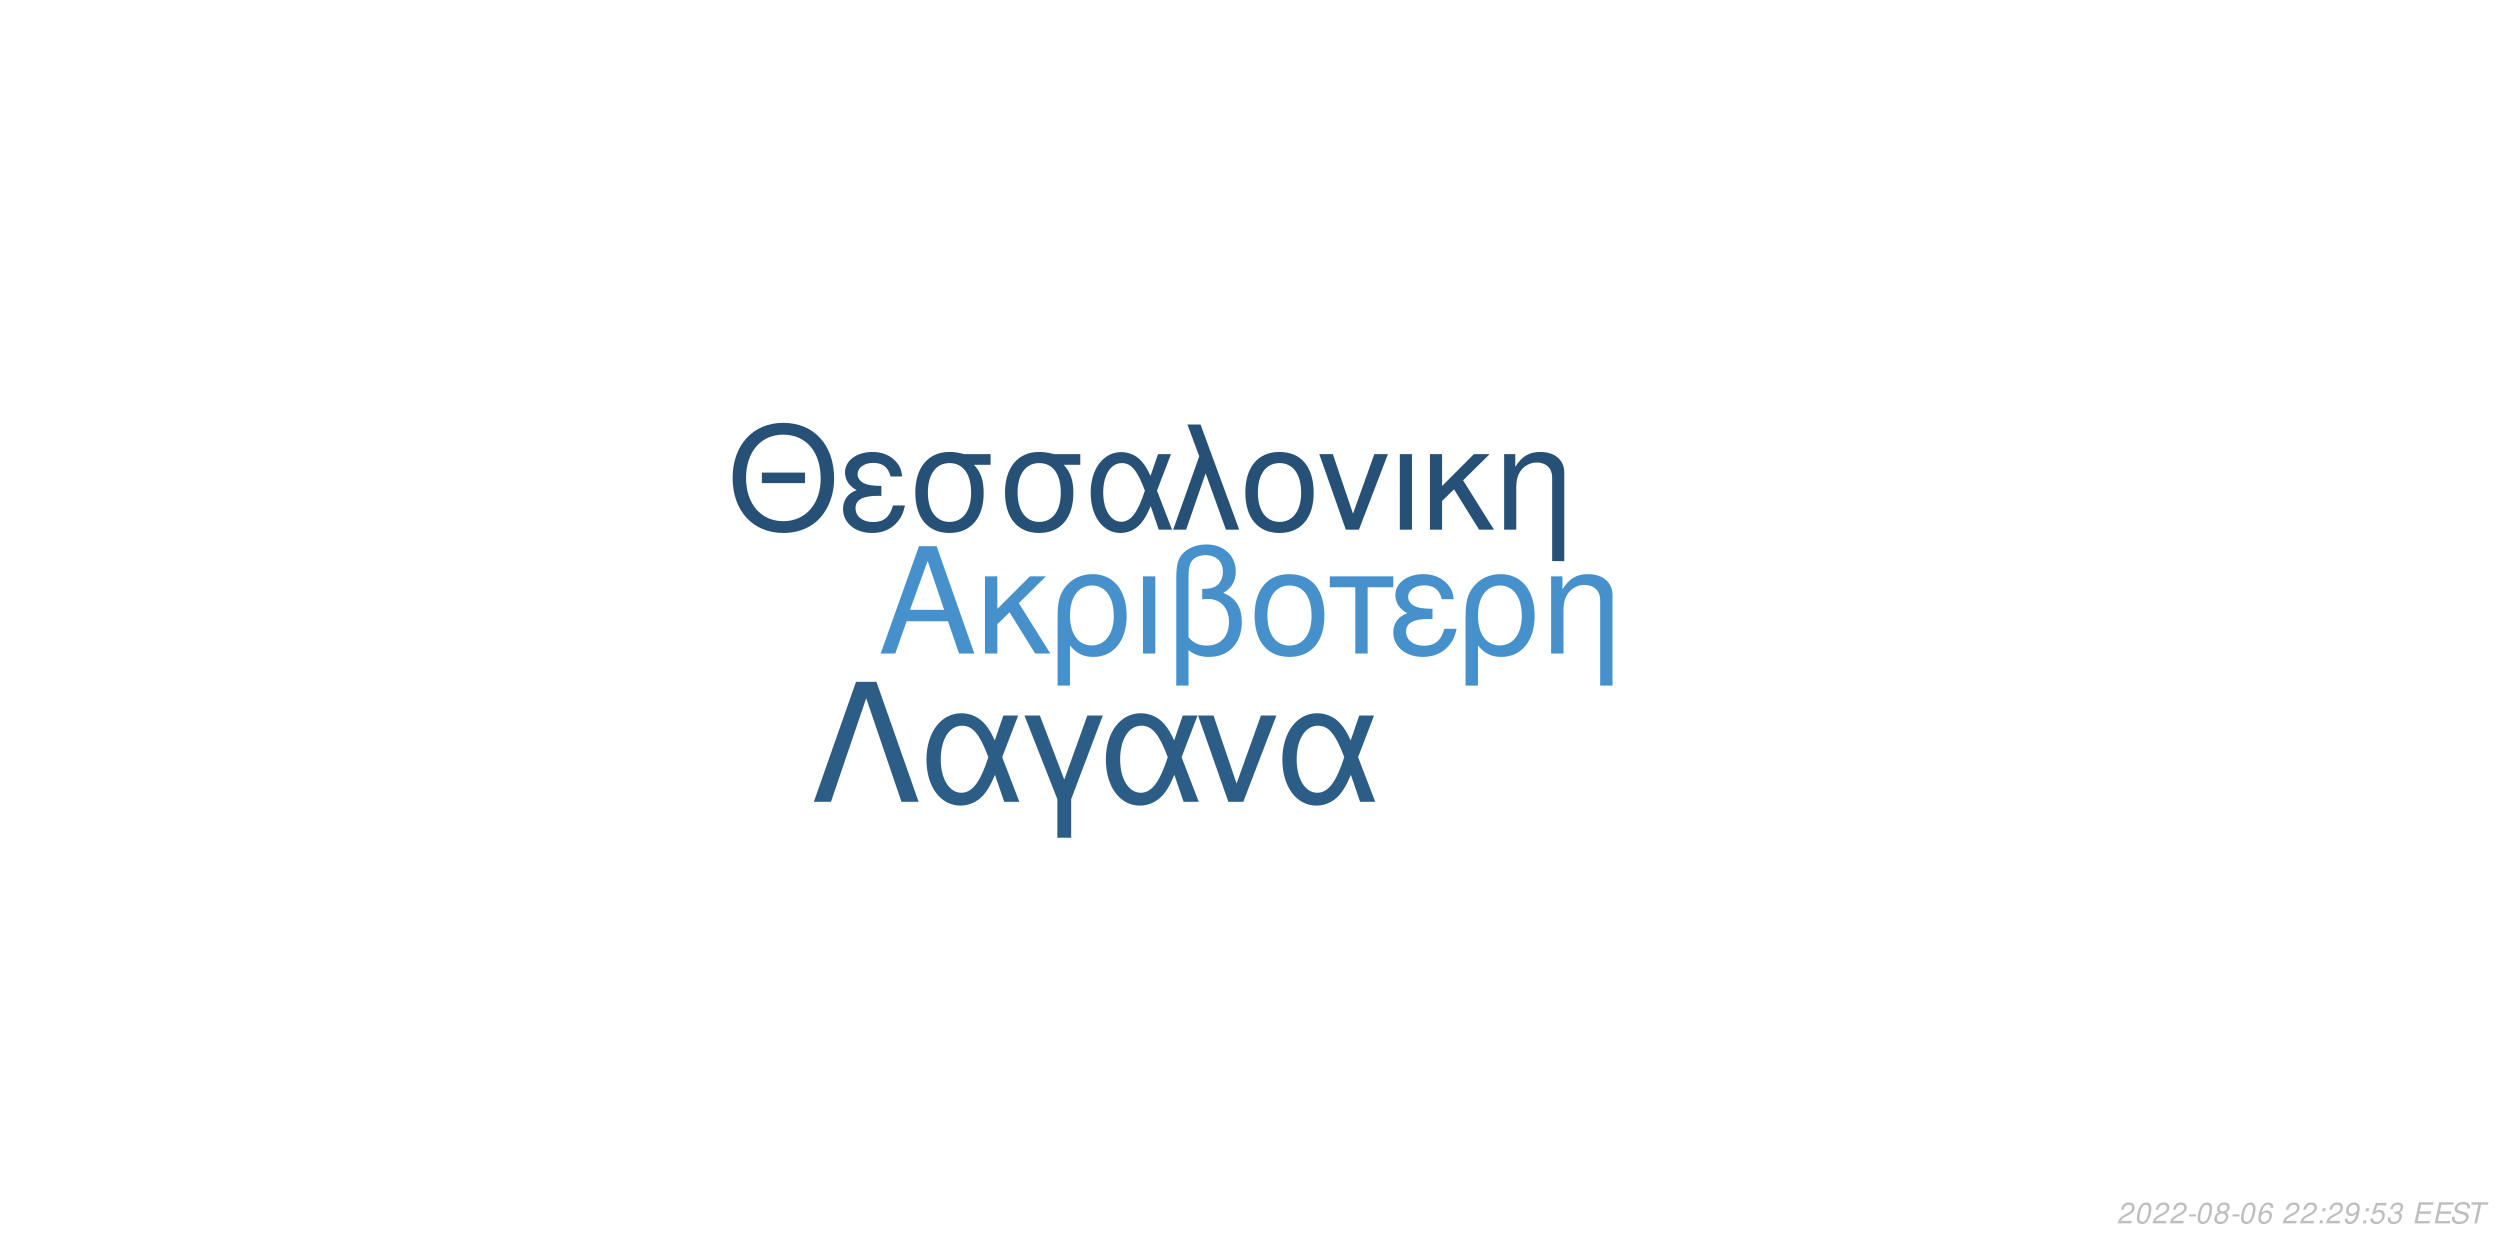
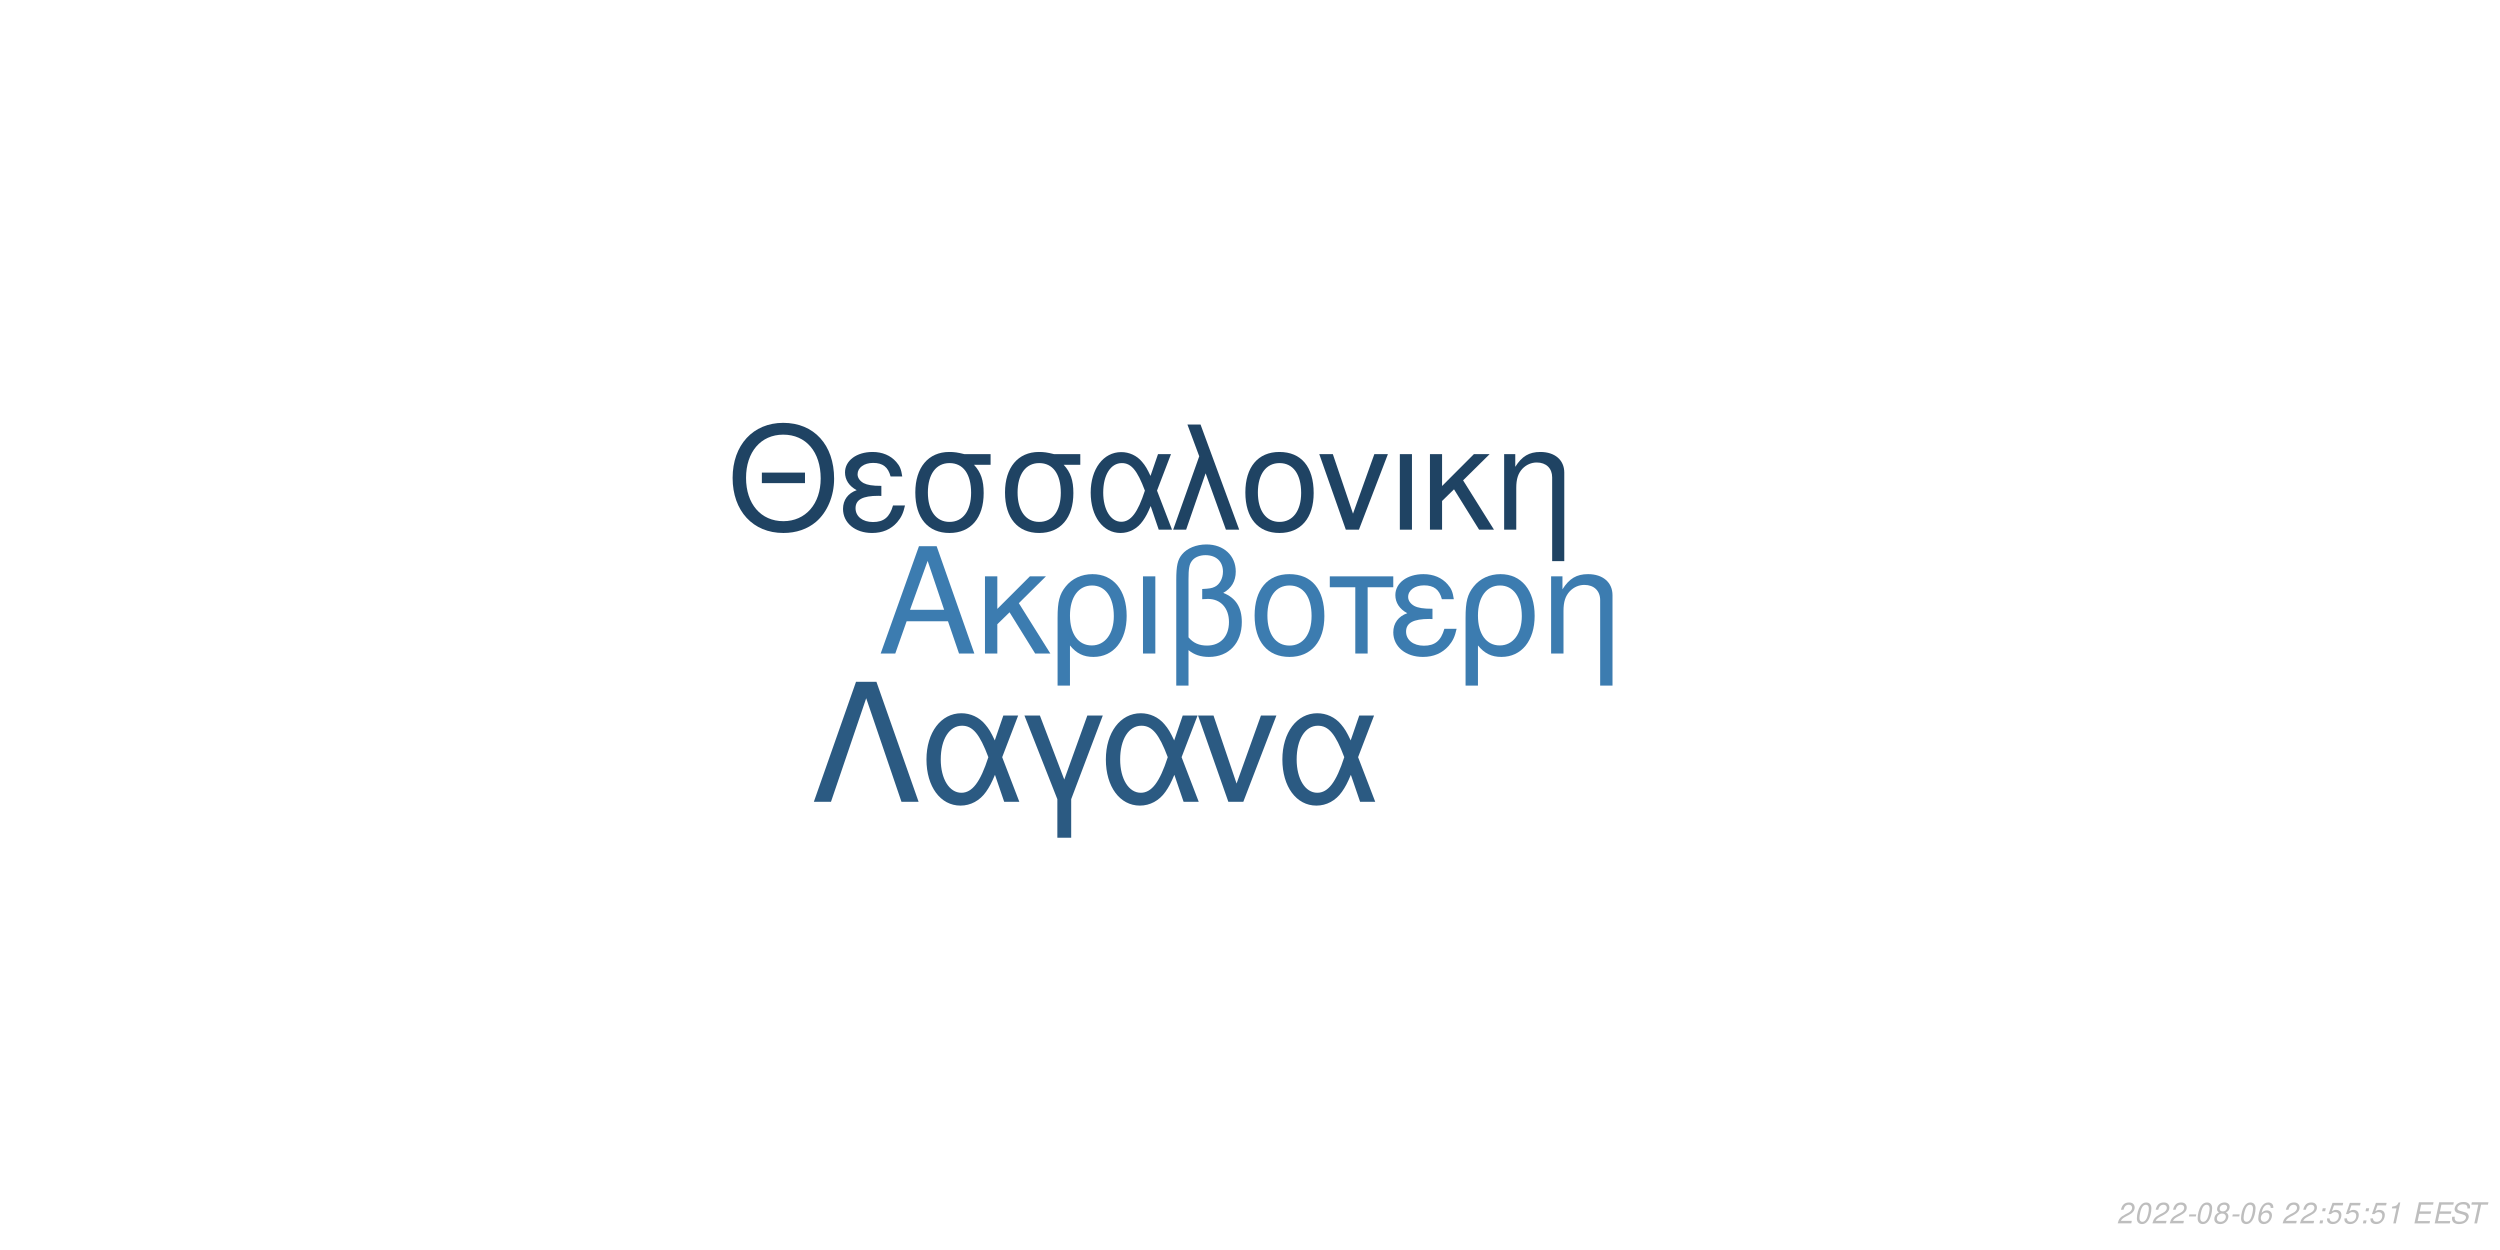
<svg xmlns="http://www.w3.org/2000/svg" xmlns:xlink="http://www.w3.org/1999/xlink" width="864pt" height="432pt" viewBox="0 0 864 432" version="1.1">
  <defs>
    <g>
      <symbol overflow="visible" id="glyph0-0">
        <path style="stroke:none;" d="" />
      </symbol>
      <symbol overflow="visible" id="glyph0-1">
        <path style="stroke:none;" d="M 24.125 -11.141 L 27.938 0 L 33.234 0 L 20.203 -37.094 L 14.094 -37.094 L 0.859 0 L 5.906 0 L 9.828 -11.141 Z M 22.797 -15.109 L 11 -15.109 L 17.094 -32.016 Z M 22.797 -15.109 " />
      </symbol>
      <symbol overflow="visible" id="glyph0-2">
        <path style="stroke:none;" d="M 7.172 -15.422 L 7.172 -26.672 L 2.906 -26.672 L 2.906 0 L 7.172 0 L 7.172 -10.125 L 11.406 -14.25 L 20.25 0 L 25.5 0 L 14.609 -17.406 L 23.969 -26.672 L 18.422 -26.672 Z M 7.172 -15.422 " />
      </symbol>
      <symbol overflow="visible" id="glyph0-3">
        <path style="stroke:none;" d="M 3 11.094 L 7.281 11.094 L 7.281 -2.797 C 9.516 -0.047 11.953 1.172 15.375 1.172 C 22.344 1.172 26.875 -4.422 26.875 -13.031 C 26.875 -21.891 22.297 -27.438 15.062 -27.438 C 11.297 -27.438 7.984 -25.906 5.797 -23.156 C 3.672 -20.516 3 -17.969 3 -12.359 Z M 14.906 -23.516 C 19.547 -23.516 22.438 -19.438 22.438 -12.922 C 22.438 -6.812 19.391 -2.797 14.812 -2.797 C 10.172 -2.797 7.281 -6.766 7.281 -13.125 C 7.281 -19.484 10.234 -23.516 14.906 -23.516 Z M 14.906 -23.516 " />
      </symbol>
      <symbol overflow="visible" id="glyph0-4">
        <path style="stroke:none;" d="M 3.516 0 L 7.781 0 L 7.781 -26.672 L 3.516 -26.672 Z M 3.516 0 " />
      </symbol>
      <symbol overflow="visible" id="glyph0-5">
        <path style="stroke:none;" d="M 4.016 11.094 L 8.25 11.094 L 8.25 -1.172 C 10.172 0.406 12.422 1.172 15.312 1.172 C 22.188 1.172 26.672 -3.609 26.672 -10.891 C 26.672 -15.984 24.578 -19.234 20.25 -20.969 C 23.109 -22.547 24.578 -25.031 24.578 -28.344 C 24.578 -33.844 20.406 -37.703 14.453 -37.703 C 10.938 -37.703 7.734 -36.391 6 -34.25 C 4.484 -32.422 4.016 -30.328 4.016 -25.391 Z M 8.25 -25.656 C 8.25 -29.359 8.5 -30.844 9.469 -32.062 C 10.375 -33.281 12.156 -34 14.094 -34 C 17.812 -34 20.156 -31.812 20.156 -28.297 C 20.156 -25.953 18.984 -23.812 17.297 -23.047 C 16.281 -22.547 15.469 -22.438 12.984 -22.297 L 12.984 -18.781 C 13.734 -18.828 14.344 -18.875 14.969 -18.875 C 19.344 -18.875 22.234 -15.719 22.234 -10.891 C 22.234 -5.906 19.281 -2.75 14.656 -2.75 C 11.953 -2.75 9.922 -3.609 8.25 -5.594 Z M 8.25 -25.656 " />
      </symbol>
      <symbol overflow="visible" id="glyph0-6">
        <path style="stroke:none;" d="M 14.094 -27.438 C 6.562 -27.438 2.094 -22.094 2.094 -13.125 C 2.094 -4.125 6.562 1.172 14.141 1.172 C 21.672 1.172 26.203 -4.172 26.203 -12.922 C 26.203 -22.188 21.828 -27.438 14.094 -27.438 Z M 14.141 -23.516 C 18.938 -23.516 21.781 -19.594 21.781 -12.984 C 21.781 -6.672 18.828 -2.75 14.141 -2.75 C 9.422 -2.75 6.516 -6.672 6.516 -13.125 C 6.516 -19.594 9.422 -23.516 14.141 -23.516 Z M 14.141 -23.516 " />
      </symbol>
      <symbol overflow="visible" id="glyph0-7">
        <path style="stroke:none;" d="M 7.891 0 L 12.156 0 L 12.156 -22.906 L 21.016 -22.906 L 21.016 -26.672 L -0.922 -26.672 L -0.922 -22.906 L 7.891 -22.906 Z M 7.891 0 " />
      </symbol>
      <symbol overflow="visible" id="glyph0-8">
        <path style="stroke:none;" d="M 14.562 -15.469 C 11.344 -15.469 9.562 -15.781 8.297 -16.438 C 6.922 -17.203 6.156 -18.328 6.156 -19.547 C 6.156 -21.891 8.453 -23.562 11.656 -23.562 C 15.062 -23.562 16.953 -22.094 17.812 -18.781 L 21.938 -18.781 C 21.578 -21.266 21.062 -22.5 19.797 -23.922 C 17.812 -26.203 14.906 -27.438 11.453 -27.438 C 5.797 -27.438 1.734 -24.375 1.734 -20.203 C 1.734 -17.609 3.156 -15.375 5.859 -13.938 C 2.797 -12.875 1.016 -10.484 1.016 -7.328 C 1.016 -2.391 5.297 1.172 11.25 1.172 C 14.969 1.172 17.906 -0.109 20.156 -2.641 C 21.578 -4.328 22.297 -5.797 22.906 -8.547 L 18.672 -8.547 C 17.5 -4.422 15.422 -2.703 11.609 -2.703 C 7.938 -2.703 5.438 -4.688 5.438 -7.578 C 5.438 -10.578 7.938 -11.953 13.484 -11.953 C 13.641 -11.953 14.094 -11.953 14.562 -11.906 Z M 14.562 -15.469 " />
      </symbol>
      <symbol overflow="visible" id="glyph0-9">
        <path style="stroke:none;" d="M 3.562 -26.672 L 3.562 0 L 7.844 0 L 7.844 -14.703 C 7.844 -17.906 8.5 -19.891 10.031 -21.531 C 11.406 -22.953 13.188 -23.719 15.062 -23.719 C 18.375 -23.719 20.516 -21.672 20.516 -18.469 L 20.516 11.094 L 24.781 11.094 L 24.781 -20.156 C 24.781 -24.578 21.469 -27.438 16.328 -27.438 C 12.359 -27.438 9.828 -25.906 7.484 -22.188 L 7.484 -26.672 Z M 3.562 -26.672 " />
      </symbol>
      <symbol overflow="visible" id="glyph1-0">
        <path style="stroke:none;" d="" />
      </symbol>
      <symbol overflow="visible" id="glyph1-1">
        <path style="stroke:none;" d="M 26.859 -19.734 L 11.953 -19.734 L 11.953 -16.094 L 26.859 -16.094 Z M 19.328 -36.922 C 8.922 -36.922 1.844 -29.25 1.844 -17.891 C 1.844 -6.484 8.875 1.141 19.391 1.141 C 23.812 1.141 27.703 -0.203 30.641 -2.688 C 34.578 -6.031 36.922 -11.656 36.922 -17.594 C 36.922 -29.297 30 -36.922 19.328 -36.922 Z M 19.328 -32.844 C 27.203 -32.844 32.281 -26.906 32.281 -17.688 C 32.281 -8.922 27.062 -2.938 19.391 -2.938 C 11.609 -2.938 6.484 -8.922 6.484 -17.891 C 6.484 -26.859 11.609 -32.844 19.328 -32.844 Z M 19.328 -32.844 " />
      </symbol>
      <symbol overflow="visible" id="glyph1-2">
        <path style="stroke:none;" d="M 14.25 -15.141 C 11.109 -15.141 9.375 -15.453 8.125 -16.094 C 6.781 -16.844 6.031 -17.938 6.031 -19.141 C 6.031 -21.422 8.266 -23.078 11.406 -23.078 C 14.75 -23.078 16.594 -21.625 17.438 -18.391 L 21.469 -18.391 C 21.125 -20.828 20.625 -22.031 19.391 -23.422 C 17.438 -25.656 14.594 -26.859 11.219 -26.859 C 5.688 -26.859 1.688 -23.875 1.688 -19.781 C 1.688 -17.234 3.094 -15.047 5.734 -13.656 C 2.734 -12.609 1 -10.266 1 -7.172 C 1 -2.344 5.188 1.141 11.016 1.141 C 14.656 1.141 17.547 -0.094 19.734 -2.594 C 21.125 -4.234 21.828 -5.688 22.422 -8.375 L 18.281 -8.375 C 17.141 -4.328 15.094 -2.641 11.359 -2.641 C 7.766 -2.641 5.328 -4.578 5.328 -7.422 C 5.328 -10.359 7.766 -11.703 13.203 -11.703 C 13.359 -11.703 13.797 -11.703 14.25 -11.656 Z M 14.25 -15.141 " />
      </symbol>
      <symbol overflow="visible" id="glyph1-3">
        <path style="stroke:none;" d="M 29 -26.109 L 19.938 -26.109 C 17.594 -26.703 16.438 -26.859 14.703 -26.859 C 7.469 -26.859 2.984 -21.469 2.984 -12.859 C 2.984 -4.031 7.375 1.141 14.797 1.141 C 22.172 1.141 26.609 -4.078 26.609 -12.656 C 26.609 -17.047 25.656 -19.828 23.266 -22.422 L 29 -22.422 Z M 14.797 -23.016 C 19.531 -23.016 22.266 -19.234 22.266 -12.75 C 22.266 -6.531 19.438 -2.688 14.797 -2.688 C 10.172 -2.688 7.328 -6.531 7.328 -12.859 C 7.328 -19.188 10.172 -23.016 14.797 -23.016 Z M 14.797 -23.016 " />
      </symbol>
      <symbol overflow="visible" id="glyph1-4">
        <path style="stroke:none;" d="M 29.344 -26.109 L 24.859 -26.109 L 22.266 -18.578 C 21.125 -21.031 20.484 -22.125 19.328 -23.469 C 17.547 -25.609 14.906 -26.812 12.156 -26.812 C 5.984 -26.812 1.594 -20.984 1.594 -12.812 C 1.594 -4.578 5.828 1.141 11.906 1.141 C 14.953 1.141 17.734 -0.344 19.625 -3.047 C 20.672 -4.531 21.281 -5.688 22.328 -8.172 L 25.109 0 L 29.703 0 L 24.516 -13.5 Z M 20.328 -13.5 C 17.891 -5.922 15.453 -2.734 12.156 -2.734 C 8.516 -2.734 5.922 -6.922 5.922 -12.812 C 5.922 -18.938 8.516 -23.016 12.359 -23.016 C 15.594 -23.016 17.688 -20.531 20.328 -13.5 Z M 20.328 -13.5 " />
      </symbol>
      <symbol overflow="visible" id="glyph1-5">
        <path style="stroke:none;" d="M 1.094 0 L 5.578 0 L 12.312 -19.484 L 19.328 0 L 23.922 0 L 10.562 -36.328 L 6.031 -36.328 L 10.109 -25.359 Z M 1.094 0 " />
      </symbol>
      <symbol overflow="visible" id="glyph1-6">
        <path style="stroke:none;" d="M 13.797 -26.859 C 6.422 -26.859 2.047 -21.625 2.047 -12.859 C 2.047 -4.031 6.422 1.141 13.859 1.141 C 21.234 1.141 25.656 -4.078 25.656 -12.656 C 25.656 -21.719 21.375 -26.859 13.797 -26.859 Z M 13.859 -23.016 C 18.531 -23.016 21.328 -19.188 21.328 -12.703 C 21.328 -6.531 18.438 -2.688 13.859 -2.688 C 9.219 -2.688 6.375 -6.531 6.375 -12.859 C 6.375 -19.188 9.219 -23.016 13.859 -23.016 Z M 13.859 -23.016 " />
      </symbol>
      <symbol overflow="visible" id="glyph1-7">
        <path style="stroke:none;" d="M 14.297 0 L 24.312 -26.109 L 19.625 -26.109 L 12.25 -5.531 L 5.281 -26.109 L 0.594 -26.109 L 9.766 0 Z M 14.297 0 " />
      </symbol>
      <symbol overflow="visible" id="glyph1-8">
        <path style="stroke:none;" d="M 3.438 0 L 7.625 0 L 7.625 -26.109 L 3.438 -26.109 Z M 3.438 0 " />
      </symbol>
      <symbol overflow="visible" id="glyph1-9">
        <path style="stroke:none;" d="M 7.031 -15.094 L 7.031 -26.109 L 2.844 -26.109 L 2.844 0 L 7.031 0 L 7.031 -9.922 L 11.156 -13.953 L 19.828 0 L 24.969 0 L 14.297 -17.047 L 23.469 -26.109 L 18.031 -26.109 Z M 7.031 -15.094 " />
      </symbol>
      <symbol overflow="visible" id="glyph1-10">
        <path style="stroke:none;" d="M 3.484 -26.109 L 3.484 0 L 7.672 0 L 7.672 -14.406 C 7.672 -17.547 8.328 -19.484 9.812 -21.078 C 11.156 -22.469 12.906 -23.219 14.75 -23.219 C 17.984 -23.219 20.078 -21.234 20.078 -18.094 L 20.078 10.859 L 24.266 10.859 L 24.266 -19.734 C 24.266 -24.062 21.031 -26.859 16 -26.859 C 12.109 -26.859 9.609 -25.359 7.328 -21.719 L 7.328 -26.109 Z M 3.484 -26.109 " />
      </symbol>
      <symbol overflow="visible" id="glyph2-0">
        <path style="stroke:none;" d="" />
      </symbol>
      <symbol overflow="visible" id="glyph2-1">
        <path style="stroke:none;" d="M 22.531 -41.484 L 15.484 -41.484 L 0.906 0 L 6.828 0 L 19 -35.797 L 31.188 0 L 37.109 0 Z M 22.531 -41.484 " />
      </symbol>
      <symbol overflow="visible" id="glyph2-2">
        <path style="stroke:none;" d="M 33.516 -29.812 L 28.391 -29.812 L 25.438 -21.219 C 24.125 -24.016 23.391 -25.266 22.078 -26.797 C 20.031 -29.25 17.016 -30.609 13.891 -30.609 C 6.828 -30.609 1.828 -23.953 1.828 -14.625 C 1.828 -5.234 6.656 1.312 13.594 1.312 C 17.078 1.312 20.266 -0.391 22.422 -3.469 C 23.609 -5.172 24.297 -6.484 25.5 -9.328 L 28.688 0 L 33.922 0 L 28 -15.422 Z M 23.219 -15.422 C 20.422 -6.766 17.641 -3.125 13.891 -3.125 C 9.734 -3.125 6.766 -7.906 6.766 -14.625 C 6.766 -21.625 9.734 -26.297 14.109 -26.297 C 17.812 -26.297 20.203 -23.453 23.219 -15.422 Z M 23.219 -15.422 " />
      </symbol>
      <symbol overflow="visible" id="glyph2-3">
        <path style="stroke:none;" d="M 12.062 12.406 L 16.844 12.406 L 16.844 -0.906 L 27.766 -29.812 L 22.422 -29.812 L 14.453 -7.688 L 6.031 -29.812 L 0.688 -29.812 L 12.062 -0.906 Z M 12.062 12.406 " />
      </symbol>
      <symbol overflow="visible" id="glyph2-4">
        <path style="stroke:none;" d="M 16.328 0 L 27.766 -29.812 L 22.422 -29.812 L 14 -6.312 L 6.031 -29.812 L 0.688 -29.812 L 11.156 0 Z M 16.328 0 " />
      </symbol>
      <symbol overflow="visible" id="glyph3-0">
        <path style="stroke:none;" d="" />
      </symbol>
      <symbol overflow="visible" id="glyph3-1">
        <path style="stroke:none;" d="M 5.234 -0.875 L 1.469 -0.875 C 1.641 -1.375 2.203 -1.891 3.109 -2.344 L 4.234 -2.938 C 5.562 -3.625 6.219 -4.469 6.219 -5.484 C 6.219 -5.938 6.062 -6.359 5.797 -6.656 C 5.469 -7.047 4.984 -7.234 4.312 -7.234 C 2.766 -7.234 1.891 -6.453 1.484 -4.734 L 2.375 -4.734 C 2.484 -5.188 2.609 -5.484 2.797 -5.75 C 3.094 -6.203 3.609 -6.453 4.188 -6.453 C 4.891 -6.453 5.344 -6.031 5.344 -5.375 C 5.344 -4.703 4.859 -4.094 4.016 -3.656 L 2.984 -3.125 C 1.234 -2.188 0.797 -1.656 0.344 -0.016 L 5.047 -0.016 Z M 5.234 -0.875 " />
      </symbol>
      <symbol overflow="visible" id="glyph3-2">
        <path style="stroke:none;" d="M 4.203 -7.234 C 3.375 -7.234 2.688 -6.812 2.125 -5.984 C 1.484 -5.047 0.984 -3.188 0.984 -1.734 C 0.984 -1.109 1.172 -0.562 1.484 -0.266 C 1.797 0.047 2.281 0.234 2.766 0.234 C 3.625 0.234 4.281 -0.156 4.859 -1.016 C 5.516 -1.953 6 -3.797 6 -5.266 C 6 -6.5 5.328 -7.234 4.203 -7.234 Z M 4.094 -6.453 C 4.734 -6.453 5.125 -5.984 5.125 -5.156 C 5.125 -4.203 4.781 -2.625 4.406 -1.812 C 3.984 -0.938 3.516 -0.547 2.875 -0.547 C 2.25 -0.547 1.875 -1.031 1.875 -1.828 C 1.875 -2.797 2.203 -4.344 2.594 -5.203 C 2.984 -6.047 3.453 -6.453 4.094 -6.453 Z M 4.094 -6.453 " />
      </symbol>
      <symbol overflow="visible" id="glyph3-3">
        <path style="stroke:none;" d="M 3.516 -3.125 L 1.125 -3.125 L 0.969 -2.406 L 3.359 -2.406 Z M 3.516 -3.125 " />
      </symbol>
      <symbol overflow="visible" id="glyph3-4">
        <path style="stroke:none;" d="M 4.766 -3.797 C 5.078 -3.969 5.234 -4.078 5.438 -4.234 C 5.812 -4.594 6.062 -5.172 6.062 -5.734 C 6.062 -6.625 5.344 -7.234 4.266 -7.234 C 2.812 -7.234 1.703 -6.219 1.703 -4.875 C 1.703 -4.406 1.875 -4.125 2.359 -3.812 C 1.297 -3.312 0.75 -2.516 0.75 -1.469 C 0.75 -0.438 1.547 0.234 2.812 0.234 C 3.656 0.234 4.359 -0.094 4.938 -0.734 C 5.359 -1.234 5.609 -1.859 5.609 -2.438 C 5.609 -3.047 5.312 -3.516 4.766 -3.797 Z M 4.109 -6.453 C 4.797 -6.453 5.188 -6.125 5.188 -5.578 C 5.188 -5.266 5.062 -4.922 4.859 -4.672 C 4.562 -4.312 4.188 -4.156 3.656 -4.156 C 2.984 -4.156 2.594 -4.453 2.594 -4.984 C 2.594 -5.859 3.203 -6.453 4.109 -6.453 Z M 3.453 -3.406 C 4.234 -3.406 4.734 -2.984 4.734 -2.312 C 4.734 -1.312 3.922 -0.547 2.875 -0.547 C 2.125 -0.547 1.625 -0.969 1.625 -1.625 C 1.625 -2.609 2.438 -3.406 3.453 -3.406 Z M 3.453 -3.406 " />
      </symbol>
      <symbol overflow="visible" id="glyph3-5">
        <path style="stroke:none;" d="M 6.125 -5.344 L 6.141 -5.625 C 6.141 -6.609 5.453 -7.234 4.391 -7.234 C 3.438 -7.234 2.641 -6.719 2.016 -5.703 C 1.422 -4.781 0.938 -2.953 0.938 -1.688 C 0.938 -0.516 1.688 0.234 2.859 0.234 C 3.703 0.234 4.438 -0.156 5 -0.875 C 5.406 -1.422 5.672 -2.156 5.672 -2.766 C 5.672 -3.812 4.969 -4.5 3.906 -4.5 C 3.234 -4.5 2.672 -4.234 2.094 -3.625 C 2.406 -5.375 3.234 -6.453 4.25 -6.453 C 4.703 -6.453 5.062 -6.234 5.172 -5.844 C 5.203 -5.719 5.234 -5.578 5.25 -5.344 Z M 3.656 -3.734 C 4.344 -3.734 4.797 -3.281 4.797 -2.625 C 4.797 -1.469 3.984 -0.547 2.984 -0.547 C 2.297 -0.547 1.812 -1.047 1.812 -1.766 C 1.812 -2.859 2.625 -3.734 3.656 -3.734 Z M 3.656 -3.734 " />
      </symbol>
      <symbol overflow="visible" id="glyph3-6">
        <path style="stroke:none;" d="" />
      </symbol>
      <symbol overflow="visible" id="glyph3-7">
        <path style="stroke:none;" d="M 2.359 -1.031 L 1.312 -1.031 L 1.094 0 L 2.141 0 Z M 3.266 -5.234 L 2.219 -5.234 L 2 -4.203 L 3.047 -4.203 Z M 3.266 -5.234 " />
      </symbol>
      <symbol overflow="visible" id="glyph3-8">
-         <path style="stroke:none;" d="M 0.844 -1.656 C 0.844 -1.547 0.844 -1.438 0.844 -1.375 C 0.844 -0.406 1.531 0.234 2.578 0.234 C 3.203 0.234 3.766 0.016 4.297 -0.438 C 4.938 -1 5.312 -1.656 5.594 -2.719 C 5.844 -3.672 6.016 -4.766 6.016 -5.375 C 6.016 -5.844 5.844 -6.328 5.547 -6.656 C 5.203 -7.031 4.703 -7.234 4.062 -7.234 C 2.516 -7.234 1.297 -5.938 1.297 -4.266 C 1.297 -3.203 1.984 -2.547 3.047 -2.547 C 3.484 -2.547 3.953 -2.672 4.281 -2.891 C 4.406 -2.984 4.547 -3.078 4.828 -3.344 C 4.438 -1.484 3.703 -0.547 2.703 -0.547 C 2.109 -0.547 1.719 -0.938 1.719 -1.547 L 1.719 -1.656 Z M 3.953 -6.453 C 4.625 -6.453 5.141 -5.953 5.141 -5.281 C 5.141 -4.188 4.312 -3.312 3.297 -3.312 C 2.594 -3.312 2.172 -3.734 2.172 -4.453 C 2.172 -5.562 2.984 -6.453 3.953 -6.453 Z M 3.953 -6.453 " />
+         <path style="stroke:none;" d="M 6.297 -7.094 L 2.594 -7.094 L 1.234 -3.234 L 2.047 -3.234 C 2.656 -3.766 2.938 -3.906 3.531 -3.906 C 4.328 -3.906 4.797 -3.453 4.797 -2.688 C 4.797 -1.438 3.969 -0.547 2.828 -0.547 C 2.031 -0.547 1.609 -0.938 1.578 -1.734 L 0.703 -1.734 L 0.703 -1.516 C 0.703 -0.938 0.844 -0.547 1.188 -0.266 C 1.562 0.062 2.078 0.234 2.703 0.234 C 3.656 0.234 4.391 -0.156 4.984 -0.922 C 5.422 -1.5 5.672 -2.234 5.672 -2.953 C 5.672 -4 4.938 -4.672 3.812 -4.672 C 3.328 -4.672 2.906 -4.547 2.406 -4.234 L 3.109 -6.219 L 6.109 -6.219 Z M 6.297 -7.094 " />
      </symbol>
      <symbol overflow="visible" id="glyph3-9">
-         <path style="stroke:none;" d="M 6.297 -7.094 L 2.594 -7.094 L 1.234 -3.234 L 2.047 -3.234 C 2.656 -3.766 2.938 -3.906 3.531 -3.906 C 4.328 -3.906 4.797 -3.453 4.797 -2.688 C 4.797 -1.438 3.969 -0.547 2.828 -0.547 C 2.031 -0.547 1.609 -0.938 1.578 -1.734 L 0.703 -1.734 L 0.703 -1.516 C 0.703 -0.938 0.844 -0.547 1.188 -0.266 C 1.562 0.062 2.078 0.234 2.703 0.234 C 3.656 0.234 4.391 -0.156 4.984 -0.922 C 5.422 -1.5 5.672 -2.234 5.672 -2.953 C 5.672 -4 4.938 -4.672 3.812 -4.672 C 3.328 -4.672 2.906 -4.547 2.406 -4.234 L 3.109 -6.219 L 6.109 -6.219 Z M 6.297 -7.094 " />
+         <path style="stroke:none;" d="M 3.703 -5.188 L 2.594 0 L 3.469 0 L 5.016 -7.234 L 4.438 -7.234 C 3.906 -6.156 3.688 -6.016 2.234 -5.812 L 2.109 -5.188 Z M 3.703 -5.188 " />
      </symbol>
      <symbol overflow="visible" id="glyph3-10">
-         <path style="stroke:none;" d="M 2.922 -3.312 C 3.125 -3.344 3.234 -3.344 3.375 -3.344 C 4.203 -3.344 4.688 -3 4.688 -2.406 C 4.688 -1.312 3.906 -0.547 2.781 -0.547 C 2.047 -0.547 1.594 -0.938 1.594 -1.562 C 1.594 -1.719 1.609 -1.844 1.656 -2.094 L 0.766 -2.094 C 0.734 -1.797 0.719 -1.641 0.719 -1.469 C 0.719 -0.375 1.406 0.234 2.641 0.234 C 3.547 0.234 4.297 -0.078 4.812 -0.656 C 5.266 -1.156 5.562 -1.875 5.562 -2.547 C 5.562 -3.125 5.344 -3.453 4.797 -3.734 C 5.641 -4.234 6.016 -4.844 6.016 -5.734 C 6.016 -6.656 5.312 -7.234 4.203 -7.234 C 3.375 -7.234 2.672 -6.938 2.188 -6.375 C 1.891 -6.031 1.703 -5.641 1.516 -4.906 L 2.391 -4.906 C 2.5 -5.359 2.594 -5.594 2.734 -5.812 C 3.047 -6.234 3.516 -6.453 4.078 -6.453 C 4.734 -6.453 5.141 -6.125 5.141 -5.578 C 5.141 -5.188 5.016 -4.797 4.797 -4.547 C 4.516 -4.234 4 -4.062 3.266 -4.062 L 3.078 -4.062 Z M 2.922 -3.312 " />
+         <path style="stroke:none;" d="M 2.547 -3.312 L 6.5 -3.312 L 6.688 -4.141 L 2.719 -4.141 L 3.219 -6.469 L 7.344 -6.469 L 7.516 -7.297 L 2.453 -7.297 L 0.906 0 L 6.125 0 L 6.297 -0.812 L 2.016 -0.812 Z M 2.547 -3.312 " />
      </symbol>
      <symbol overflow="visible" id="glyph3-11">
-         <path style="stroke:none;" d="M 2.547 -3.312 L 6.5 -3.312 L 6.688 -4.141 L 2.719 -4.141 L 3.219 -6.469 L 7.344 -6.469 L 7.516 -7.297 L 2.453 -7.297 L 0.906 0 L 6.125 0 L 6.297 -0.812 L 2.016 -0.812 Z M 2.547 -3.312 " />
+         <path style="stroke:none;" d="M 7.062 -5.156 C 7.125 -5.438 7.141 -5.562 7.141 -5.703 C 7.141 -6.156 6.938 -6.594 6.594 -6.891 C 6.188 -7.25 5.656 -7.406 4.875 -7.406 C 3.844 -7.406 3.047 -7.125 2.5 -6.562 C 2.094 -6.141 1.781 -5.438 1.781 -4.922 C 1.781 -4.297 2.219 -3.766 2.891 -3.562 L 4.594 -3.094 C 5.406 -2.859 5.734 -2.578 5.734 -2.094 C 5.734 -1.781 5.547 -1.406 5.266 -1.141 C 4.844 -0.766 4.266 -0.578 3.453 -0.578 C 2.328 -0.578 1.812 -0.984 1.812 -1.906 C 1.812 -2.047 1.812 -2.125 1.844 -2.312 L 0.984 -2.312 C 0.906 -2.062 0.891 -1.906 0.891 -1.688 C 0.891 -0.484 1.797 0.234 3.297 0.234 C 4.359 0.234 5.234 -0.062 5.812 -0.609 C 6.344 -1.078 6.688 -1.797 6.688 -2.375 C 6.688 -2.641 6.609 -2.906 6.453 -3.156 C 6.234 -3.5 5.938 -3.703 5.469 -3.828 L 3.75 -4.312 C 2.984 -4.547 2.734 -4.734 2.734 -5.188 C 2.734 -5.547 2.875 -5.844 3.188 -6.109 C 3.547 -6.438 4.031 -6.594 4.703 -6.594 C 5.266 -6.594 5.688 -6.484 5.906 -6.297 C 6.094 -6.125 6.219 -5.797 6.219 -5.516 C 6.219 -5.422 6.203 -5.344 6.188 -5.156 Z M 7.062 -5.156 " />
      </symbol>
      <symbol overflow="visible" id="glyph3-12">
-         <path style="stroke:none;" d="M 7.062 -5.156 C 7.125 -5.438 7.141 -5.562 7.141 -5.703 C 7.141 -6.156 6.938 -6.594 6.594 -6.891 C 6.188 -7.25 5.656 -7.406 4.875 -7.406 C 3.844 -7.406 3.047 -7.125 2.5 -6.562 C 2.094 -6.141 1.781 -5.438 1.781 -4.922 C 1.781 -4.297 2.219 -3.766 2.891 -3.562 L 4.594 -3.094 C 5.406 -2.859 5.734 -2.578 5.734 -2.094 C 5.734 -1.781 5.547 -1.406 5.266 -1.141 C 4.844 -0.766 4.266 -0.578 3.453 -0.578 C 2.328 -0.578 1.812 -0.984 1.812 -1.906 C 1.812 -2.047 1.812 -2.125 1.844 -2.312 L 0.984 -2.312 C 0.906 -2.062 0.891 -1.906 0.891 -1.688 C 0.891 -0.484 1.797 0.234 3.297 0.234 C 4.359 0.234 5.234 -0.062 5.812 -0.609 C 6.344 -1.078 6.688 -1.797 6.688 -2.375 C 6.688 -2.641 6.609 -2.906 6.453 -3.156 C 6.234 -3.5 5.938 -3.703 5.469 -3.828 L 3.75 -4.312 C 2.984 -4.547 2.734 -4.734 2.734 -5.188 C 2.734 -5.547 2.875 -5.844 3.188 -6.109 C 3.547 -6.438 4.031 -6.594 4.703 -6.594 C 5.266 -6.594 5.688 -6.484 5.906 -6.297 C 6.094 -6.125 6.219 -5.797 6.219 -5.516 C 6.219 -5.422 6.203 -5.344 6.188 -5.156 Z M 7.062 -5.156 " />
-       </symbol>
-       <symbol overflow="visible" id="glyph3-13">
        <path style="stroke:none;" d="M 4.938 -6.469 L 7.312 -6.469 L 7.484 -7.297 L 1.75 -7.297 L 1.578 -6.469 L 3.984 -6.469 L 2.609 0 L 3.547 0 Z M 4.938 -6.469 " />
      </symbol>
    </g>
  </defs>
  <g id="surface1">
    <rect x="0" y="0" width="864" height="432" style="fill:rgb(100%,100%,100%);fill-opacity:1;stroke:none;" />
-     <g style="fill:rgb(27.451%,56.863%,80%);fill-opacity:1;">
+     <g style="fill:rgb(23.529%,48.627%,69.02%);fill-opacity:1;">
      <use xlink:href="#glyph0-1" x="303.5" y="225.861" />
      <use xlink:href="#glyph0-2" x="337.5" y="225.861" />
      <use xlink:href="#glyph0-3" x="362.5" y="225.861" />
      <use xlink:href="#glyph0-4" x="391.5" y="225.861" />
      <use xlink:href="#glyph0-5" x="402.5" y="225.861" />
      <use xlink:href="#glyph0-6" x="431.5" y="225.861" />
      <use xlink:href="#glyph0-7" x="460.5" y="225.861" />
      <use xlink:href="#glyph0-8" x="480.5" y="225.861" />
      <use xlink:href="#glyph0-3" x="503.5" y="225.861" />
      <use xlink:href="#glyph0-9" x="532.5" y="225.861" />
    </g>
-     <g style="fill:rgb(14.902%,31.373%,45.882%);fill-opacity:1;">
+     <g style="fill:rgb(12.157%,26.275%,38.824%);fill-opacity:1;">
      <use xlink:href="#glyph1-1" x="251.348" y="183.058" />
      <use xlink:href="#glyph1-2" x="290.348" y="183.058" />
      <use xlink:href="#glyph1-3" x="313.348" y="183.058" />
      <use xlink:href="#glyph1-3" x="344.348" y="183.058" />
      <use xlink:href="#glyph1-4" x="375.348" y="183.058" />
      <use xlink:href="#glyph1-5" x="404.348" y="183.058" />
      <use xlink:href="#glyph1-6" x="428.348" y="183.058" />
      <use xlink:href="#glyph1-7" x="455.348" y="183.058" />
      <use xlink:href="#glyph1-8" x="480.348" y="183.058" />
      <use xlink:href="#glyph1-9" x="491.348" y="183.058" />
      <use xlink:href="#glyph1-10" x="516.348" y="183.058" />
    </g>
-     <g style="fill:rgb(17.255%,36.471%,52.941%);fill-opacity:1;">
+     <g style="fill:rgb(16.863%,35.294%,50.98%);fill-opacity:1;">
      <use xlink:href="#glyph2-1" x="280.359" y="277.105" />
      <use xlink:href="#glyph2-2" x="318.359" y="277.105" />
      <use xlink:href="#glyph2-3" x="353.359" y="277.105" />
      <use xlink:href="#glyph2-2" x="380.359" y="277.105" />
      <use xlink:href="#glyph2-4" x="413.359" y="277.105" />
      <use xlink:href="#glyph2-2" x="441.359" y="277.105" />
    </g>
    <g style="fill:rgb(74.51%,74.51%,74.51%);fill-opacity:1;">
      <use xlink:href="#glyph3-1" x="731.52" y="422.81" />
      <use xlink:href="#glyph3-2" x="737.52" y="422.81" />
      <use xlink:href="#glyph3-1" x="743.52" y="422.81" />
      <use xlink:href="#glyph3-1" x="749.52" y="422.81" />
      <use xlink:href="#glyph3-3" x="755.52" y="422.81" />
      <use xlink:href="#glyph3-2" x="758.52" y="422.81" />
      <use xlink:href="#glyph3-4" x="764.52" y="422.81" />
      <use xlink:href="#glyph3-3" x="770.52" y="422.81" />
      <use xlink:href="#glyph3-2" x="773.52" y="422.81" />
      <use xlink:href="#glyph3-5" x="779.52" y="422.81" />
      <use xlink:href="#glyph3-6" x="785.52" y="422.81" />
      <use xlink:href="#glyph3-1" x="788.52" y="422.81" />
      <use xlink:href="#glyph3-1" x="794.52" y="422.81" />
      <use xlink:href="#glyph3-7" x="800.52" y="422.81" />
-       <use xlink:href="#glyph3-1" x="803.52" y="422.81" />
+       <use xlink:href="#glyph3-8" x="803.52" y="422.81" />
      <use xlink:href="#glyph3-8" x="809.52" y="422.81" />
      <use xlink:href="#glyph3-7" x="815.52" y="422.81" />
-       <use xlink:href="#glyph3-9" x="818.52" y="422.81" />
-       <use xlink:href="#glyph3-10" x="824.52" y="422.81" />
+       <use xlink:href="#glyph3-8" x="818.52" y="422.81" />
+       <use xlink:href="#glyph3-9" x="824.52" y="422.81" />
      <use xlink:href="#glyph3-6" x="830.52" y="422.81" />
-       <use xlink:href="#glyph3-11" x="833.52" y="422.81" />
-       <use xlink:href="#glyph3-11" x="840.52" y="422.81" />
-       <use xlink:href="#glyph3-12" x="846.52" y="422.81" />
-       <use xlink:href="#glyph3-13" x="852.52" y="422.81" />
+       <use xlink:href="#glyph3-10" x="833.52" y="422.81" />
+       <use xlink:href="#glyph3-10" x="840.52" y="422.81" />
+       <use xlink:href="#glyph3-11" x="846.52" y="422.81" />
+       <use xlink:href="#glyph3-12" x="852.52" y="422.81" />
    </g>
  </g>
</svg>
